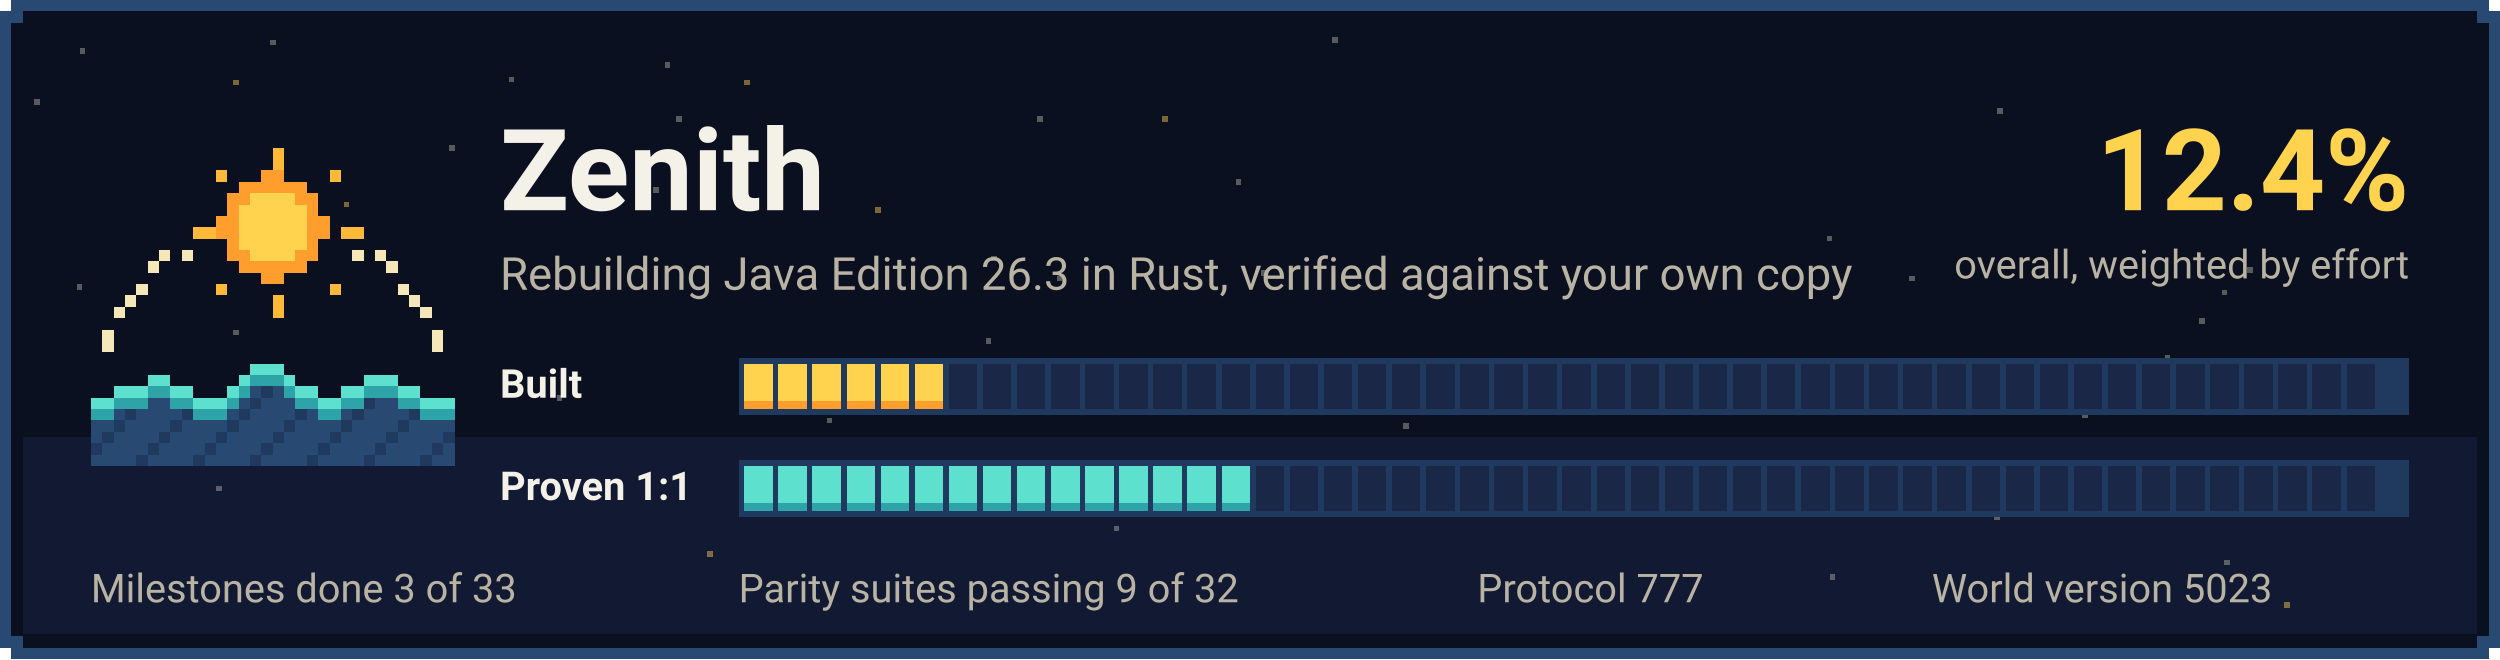
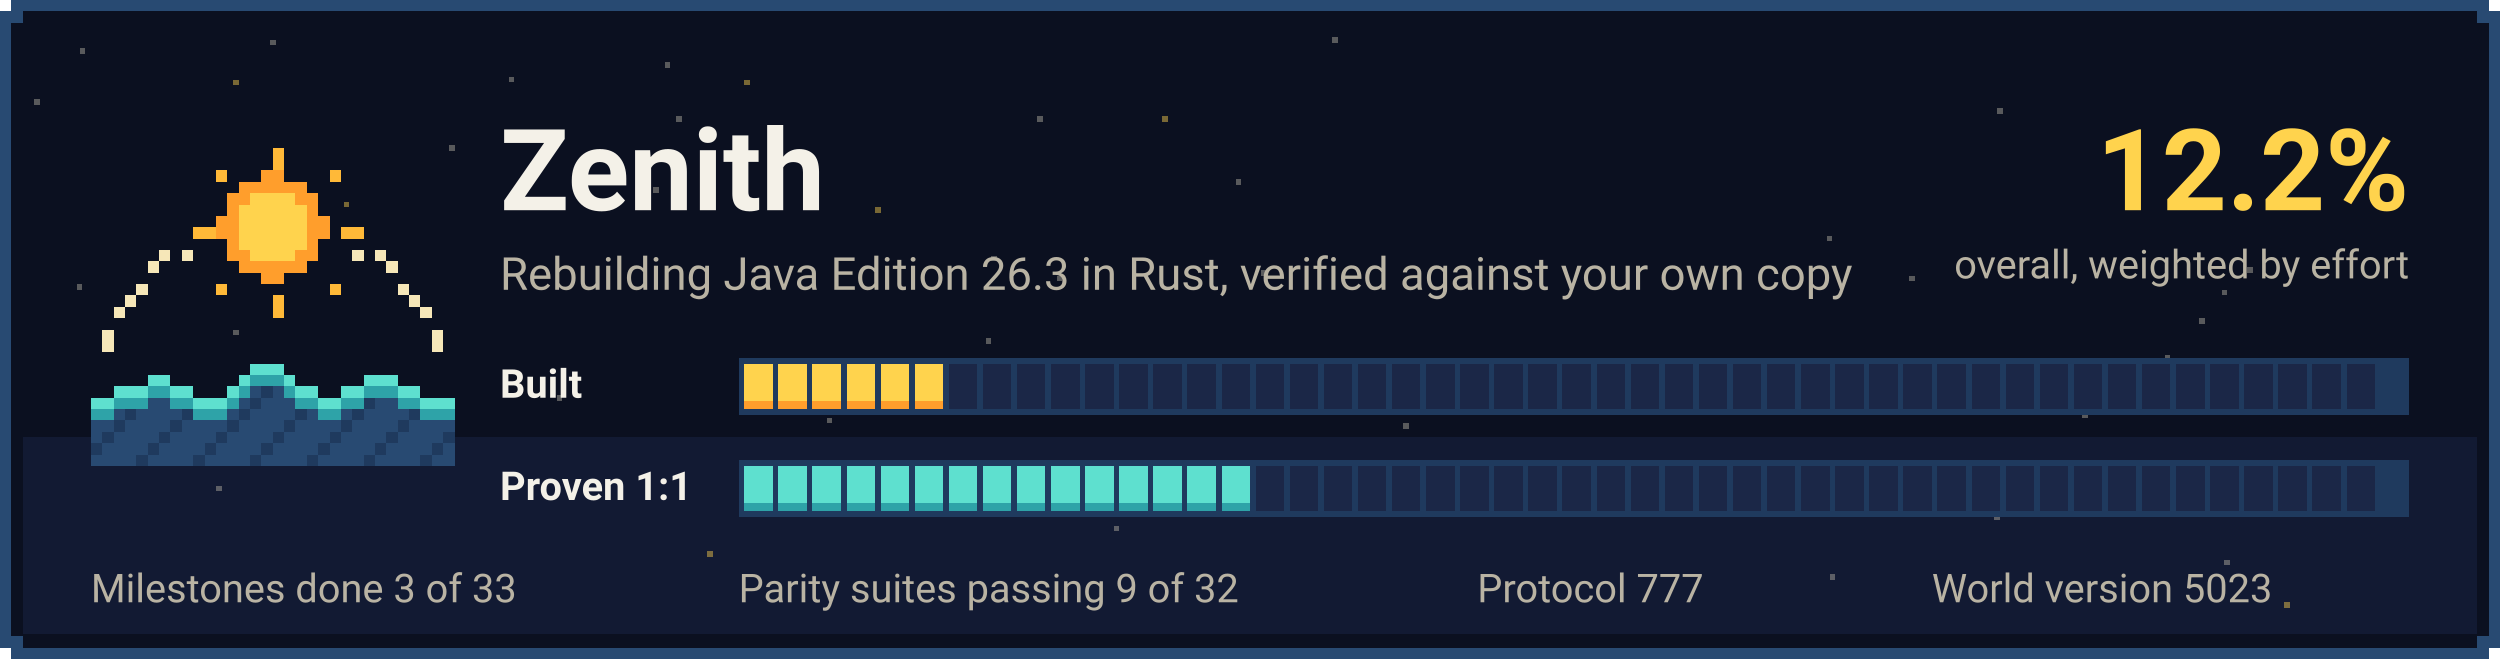
<svg xmlns="http://www.w3.org/2000/svg" width="880" height="232" viewBox="0 0 880 232" shape-rendering="crispEdges">
  <rect x="4" y="0" width="872" height="232" fill="#284A72" />
  <rect x="0" y="4" width="880" height="224" fill="#284A72" />
  <rect x="8" y="4" width="864" height="224" fill="#0B1020" />
  <rect x="4" y="8" width="872" height="216" fill="#0B1020" />
  <rect x="8" y="154" width="864" height="69" fill="#121A33" />
  <rect x="249" y="194" width="2" height="2" fill="#FFD34D" opacity="0.45" />
  <rect x="783" y="197" width="2" height="2" fill="#B9B3A3" opacity="0.45" />
  <rect x="409" y="41" width="2" height="2" fill="#FFD34D" opacity="0.45" />
  <rect x="703" y="38" width="2" height="2" fill="#B9B3A3" opacity="0.45" />
  <rect x="494" y="149" width="2" height="2" fill="#B9B3A3" opacity="0.45" />
  <rect x="702" y="181" width="2" height="2" fill="#B9B3A3" opacity="0.45" />
  <rect x="308" y="73" width="2" height="2" fill="#FFD34D" opacity="0.45" />
  <rect x="121" y="71" width="2" height="2" fill="#FFD34D" opacity="0.45" />
  <rect x="392" y="185" width="2" height="2" fill="#B9B3A3" opacity="0.45" />
  <rect x="435" y="63" width="2" height="2" fill="#B9B3A3" opacity="0.45" />
  <rect x="349" y="90" width="2" height="2" fill="#B9B3A3" opacity="0.45" />
  <rect x="672" y="97" width="2" height="2" fill="#B9B3A3" opacity="0.45" />
  <rect x="95" y="14" width="2" height="2" fill="#B9B3A3" opacity="0.45" />
  <rect x="28" y="17" width="2" height="2" fill="#B9B3A3" opacity="0.45" />
  <rect x="179" y="27" width="2" height="2" fill="#B9B3A3" opacity="0.45" />
  <rect x="12" y="35" width="2" height="2" fill="#B9B3A3" opacity="0.45" />
  <rect x="27" y="100" width="2" height="2" fill="#B9B3A3" opacity="0.45" />
  <rect x="82" y="28" width="2" height="2" fill="#FFD34D" opacity="0.45" />
  <rect x="597" y="126" width="2" height="2" fill="#B9B3A3" opacity="0.45" />
  <rect x="444" y="95" width="2" height="2" fill="#B9B3A3" opacity="0.45" />
  <rect x="76" y="171" width="2" height="2" fill="#B9B3A3" opacity="0.45" />
  <rect x="774" y="112" width="2" height="2" fill="#B9B3A3" opacity="0.45" />
  <rect x="733" y="145" width="2" height="2" fill="#B9B3A3" opacity="0.45" />
  <rect x="82" y="116" width="2" height="2" fill="#B9B3A3" opacity="0.45" />
  <rect x="643" y="83" width="2" height="2" fill="#B9B3A3" opacity="0.45" />
  <rect x="334" y="126" width="2" height="2" fill="#B9B3A3" opacity="0.45" />
  <rect x="234" y="22" width="2" height="2" fill="#B9B3A3" opacity="0.45" />
  <rect x="605" y="130" width="2" height="2" fill="#B9B3A3" opacity="0.45" />
  <rect x="262" y="28" width="2" height="2" fill="#FFD34D" opacity="0.45" />
  <rect x="804" y="212" width="2" height="2" fill="#FFD34D" opacity="0.45" />
  <rect x="363" y="139" width="2" height="2" fill="#B9B3A3" opacity="0.45" />
  <rect x="365" y="41" width="2" height="2" fill="#B9B3A3" opacity="0.45" />
  <rect x="782" y="102" width="2" height="2" fill="#B9B3A3" opacity="0.45" />
  <rect x="158" y="51" width="2" height="2" fill="#B9B3A3" opacity="0.45" />
  <rect x="466" y="162" width="2" height="2" fill="#B9B3A3" opacity="0.45" />
  <rect x="194" y="72" width="2" height="2" fill="#FFD34D" opacity="0.45" />
  <rect x="467" y="129" width="2" height="2" fill="#B9B3A3" opacity="0.45" />
  <rect x="37" y="156" width="2" height="2" fill="#B9B3A3" opacity="0.45" />
  <rect x="238" y="41" width="2" height="2" fill="#B9B3A3" opacity="0.45" />
  <rect x="372" y="97" width="2" height="2" fill="#B9B3A3" opacity="0.45" />
  <rect x="469" y="13" width="2" height="2" fill="#B9B3A3" opacity="0.45" />
  <rect x="762" y="125" width="2" height="2" fill="#B9B3A3" opacity="0.45" />
  <rect x="230" y="66" width="2" height="2" fill="#B9B3A3" opacity="0.45" />
  <rect x="291" y="147" width="2" height="2" fill="#B9B3A3" opacity="0.45" />
  <rect x="644" y="202" width="2" height="2" fill="#B9B3A3" opacity="0.45" />
  <rect x="347" y="119" width="2" height="2" fill="#B9B3A3" opacity="0.45" />
  <rect x="196" y="139" width="2" height="2" fill="#B9B3A3" opacity="0.45" />
  <rect x="791" y="94" width="2" height="2" fill="#B9B3A3" opacity="0.45" />
  <g transform="translate(32 36) scale(4)">
    <rect x="16" y="4" width="1" height="1" fill="#FFB938" />
    <rect x="16" y="5" width="1" height="1" fill="#FFB938" />
    <rect x="11" y="6" width="1" height="1" fill="#FFB938" />
    <rect x="15" y="6" width="1" height="1" fill="#FF9E2C" />
    <rect x="16" y="6" width="1" height="1" fill="#FF9E2C" />
    <rect x="21" y="6" width="1" height="1" fill="#FFB938" />
    <rect x="13" y="7" width="1" height="1" fill="#FF9E2C" />
    <rect x="14" y="7" width="1" height="1" fill="#FF9E2C" />
    <rect x="15" y="7" width="1" height="1" fill="#FF9E2C" />
    <rect x="16" y="7" width="1" height="1" fill="#FF9E2C" />
    <rect x="17" y="7" width="1" height="1" fill="#FF9E2C" />
    <rect x="18" y="7" width="1" height="1" fill="#FF9E2C" />
    <rect x="12" y="8" width="1" height="1" fill="#FF9E2C" />
    <rect x="13" y="8" width="1" height="1" fill="#FF9E2C" />
    <rect x="14" y="8" width="1" height="1" fill="#FFD34D" />
    <rect x="15" y="8" width="1" height="1" fill="#FFD34D" />
    <rect x="16" y="8" width="1" height="1" fill="#FFD34D" />
    <rect x="17" y="8" width="1" height="1" fill="#FFD34D" />
    <rect x="18" y="8" width="1" height="1" fill="#FF9E2C" />
    <rect x="19" y="8" width="1" height="1" fill="#FF9E2C" />
    <rect x="12" y="9" width="1" height="1" fill="#FF9E2C" />
    <rect x="13" y="9" width="1" height="1" fill="#FFD34D" />
    <rect x="14" y="9" width="1" height="1" fill="#FFD34D" />
    <rect x="15" y="9" width="1" height="1" fill="#FFD34D" />
    <rect x="16" y="9" width="1" height="1" fill="#FFD34D" />
    <rect x="17" y="9" width="1" height="1" fill="#FFD34D" />
    <rect x="18" y="9" width="1" height="1" fill="#FFD34D" />
    <rect x="19" y="9" width="1" height="1" fill="#FF9E2C" />
    <rect x="11" y="10" width="1" height="1" fill="#FF9E2C" />
    <rect x="12" y="10" width="1" height="1" fill="#FF9E2C" />
    <rect x="13" y="10" width="1" height="1" fill="#FFD34D" />
    <rect x="14" y="10" width="1" height="1" fill="#FFD34D" />
    <rect x="15" y="10" width="1" height="1" fill="#FFD34D" />
    <rect x="16" y="10" width="1" height="1" fill="#FFD34D" />
    <rect x="17" y="10" width="1" height="1" fill="#FFD34D" />
    <rect x="18" y="10" width="1" height="1" fill="#FFD34D" />
    <rect x="19" y="10" width="1" height="1" fill="#FF9E2C" />
    <rect x="20" y="10" width="1" height="1" fill="#FF9E2C" />
    <rect x="9" y="11" width="1" height="1" fill="#FFB938" />
    <rect x="10" y="11" width="1" height="1" fill="#FFB938" />
    <rect x="11" y="11" width="1" height="1" fill="#FF9E2C" />
    <rect x="12" y="11" width="1" height="1" fill="#FF9E2C" />
    <rect x="13" y="11" width="1" height="1" fill="#FFD34D" />
    <rect x="14" y="11" width="1" height="1" fill="#FFD34D" />
    <rect x="15" y="11" width="1" height="1" fill="#FFD34D" />
    <rect x="16" y="11" width="1" height="1" fill="#FFD34D" />
    <rect x="17" y="11" width="1" height="1" fill="#FFD34D" />
    <rect x="18" y="11" width="1" height="1" fill="#FFD34D" />
    <rect x="19" y="11" width="1" height="1" fill="#FF9E2C" />
    <rect x="20" y="11" width="1" height="1" fill="#FF9E2C" />
    <rect x="22" y="11" width="1" height="1" fill="#FFB938" />
    <rect x="23" y="11" width="1" height="1" fill="#FFB938" />
    <rect x="12" y="12" width="1" height="1" fill="#FF9E2C" />
    <rect x="13" y="12" width="1" height="1" fill="#FFD34D" />
    <rect x="14" y="12" width="1" height="1" fill="#FFD34D" />
    <rect x="15" y="12" width="1" height="1" fill="#FFD34D" />
    <rect x="16" y="12" width="1" height="1" fill="#FFD34D" />
    <rect x="17" y="12" width="1" height="1" fill="#FFD34D" />
    <rect x="18" y="12" width="1" height="1" fill="#FFD34D" />
    <rect x="19" y="12" width="1" height="1" fill="#FF9E2C" />
    <rect x="6" y="13" width="1" height="1" fill="#F6E7B8" />
    <rect x="8" y="13" width="1" height="1" fill="#F6E7B8" />
    <rect x="12" y="13" width="1" height="1" fill="#FF9E2C" />
    <rect x="13" y="13" width="1" height="1" fill="#FF9E2C" />
    <rect x="14" y="13" width="1" height="1" fill="#FFD34D" />
    <rect x="15" y="13" width="1" height="1" fill="#FFD34D" />
    <rect x="16" y="13" width="1" height="1" fill="#FFD34D" />
    <rect x="17" y="13" width="1" height="1" fill="#FFD34D" />
    <rect x="18" y="13" width="1" height="1" fill="#FF9E2C" />
    <rect x="19" y="13" width="1" height="1" fill="#FF9E2C" />
    <rect x="23" y="13" width="1" height="1" fill="#F6E7B8" />
    <rect x="25" y="13" width="1" height="1" fill="#F6E7B8" />
    <rect x="5" y="14" width="1" height="1" fill="#F6E7B8" />
    <rect x="13" y="14" width="1" height="1" fill="#FF9E2C" />
    <rect x="14" y="14" width="1" height="1" fill="#FF9E2C" />
    <rect x="15" y="14" width="1" height="1" fill="#FF9E2C" />
    <rect x="16" y="14" width="1" height="1" fill="#FF9E2C" />
    <rect x="17" y="14" width="1" height="1" fill="#FF9E2C" />
    <rect x="18" y="14" width="1" height="1" fill="#FF9E2C" />
    <rect x="26" y="14" width="1" height="1" fill="#F6E7B8" />
    <rect x="15" y="15" width="1" height="1" fill="#FF9E2C" />
    <rect x="16" y="15" width="1" height="1" fill="#FF9E2C" />
    <rect x="4" y="16" width="1" height="1" fill="#F6E7B8" />
    <rect x="11" y="16" width="1" height="1" fill="#FFB938" />
    <rect x="21" y="16" width="1" height="1" fill="#FFB938" />
    <rect x="27" y="16" width="1" height="1" fill="#F6E7B8" />
    <rect x="3" y="17" width="1" height="1" fill="#F6E7B8" />
    <rect x="16" y="17" width="1" height="1" fill="#FFB938" />
    <rect x="28" y="17" width="1" height="1" fill="#F6E7B8" />
    <rect x="2" y="18" width="1" height="1" fill="#F6E7B8" />
    <rect x="16" y="18" width="1" height="1" fill="#FFB938" />
    <rect x="29" y="18" width="1" height="1" fill="#F6E7B8" />
    <rect x="1" y="20" width="1" height="1" fill="#F6E7B8" />
    <rect x="30" y="20" width="1" height="1" fill="#F6E7B8" />
    <rect x="1" y="21" width="1" height="1" fill="#F6E7B8" />
    <rect x="30" y="21" width="1" height="1" fill="#F6E7B8" />
    <rect x="14" y="23" width="1" height="1" fill="#5EE0CF" />
    <rect x="15" y="23" width="1" height="1" fill="#5EE0CF" />
    <rect x="16" y="23" width="1" height="1" fill="#5EE0CF" />
    <rect x="5" y="24" width="1" height="1" fill="#5EE0CF" />
    <rect x="6" y="24" width="1" height="1" fill="#5EE0CF" />
    <rect x="13" y="24" width="1" height="1" fill="#5EE0CF" />
    <rect x="14" y="24" width="1" height="1" fill="#2EA3A8" />
    <rect x="15" y="24" width="1" height="1" fill="#2EA3A8" />
    <rect x="16" y="24" width="1" height="1" fill="#2EA3A8" />
    <rect x="17" y="24" width="1" height="1" fill="#5EE0CF" />
    <rect x="24" y="24" width="1" height="1" fill="#5EE0CF" />
    <rect x="25" y="24" width="1" height="1" fill="#5EE0CF" />
    <rect x="26" y="24" width="1" height="1" fill="#5EE0CF" />
    <rect x="2" y="25" width="1" height="1" fill="#5EE0CF" />
    <rect x="3" y="25" width="1" height="1" fill="#5EE0CF" />
    <rect x="4" y="25" width="1" height="1" fill="#5EE0CF" />
    <rect x="5" y="25" width="1" height="1" fill="#2EA3A8" />
    <rect x="6" y="25" width="1" height="1" fill="#2EA3A8" />
    <rect x="7" y="25" width="1" height="1" fill="#5EE0CF" />
    <rect x="8" y="25" width="1" height="1" fill="#5EE0CF" />
    <rect x="12" y="25" width="1" height="1" fill="#5EE0CF" />
    <rect x="13" y="25" width="1" height="1" fill="#2EA3A8" />
    <rect x="14" y="25" width="1" height="1" fill="#284A72" />
    <rect x="15" y="25" width="1" height="1" fill="#1F3A5E" />
    <rect x="16" y="25" width="1" height="1" fill="#284A72" />
    <rect x="17" y="25" width="1" height="1" fill="#2EA3A8" />
    <rect x="18" y="25" width="1" height="1" fill="#5EE0CF" />
    <rect x="19" y="25" width="1" height="1" fill="#5EE0CF" />
    <rect x="22" y="25" width="1" height="1" fill="#5EE0CF" />
    <rect x="23" y="25" width="1" height="1" fill="#5EE0CF" />
    <rect x="24" y="25" width="1" height="1" fill="#2EA3A8" />
    <rect x="25" y="25" width="1" height="1" fill="#2EA3A8" />
    <rect x="26" y="25" width="1" height="1" fill="#2EA3A8" />
    <rect x="27" y="25" width="1" height="1" fill="#5EE0CF" />
    <rect x="28" y="25" width="1" height="1" fill="#5EE0CF" />
    <rect x="0" y="26" width="1" height="1" fill="#5EE0CF" />
    <rect x="1" y="26" width="1" height="1" fill="#5EE0CF" />
    <rect x="2" y="26" width="1" height="1" fill="#2EA3A8" />
    <rect x="3" y="26" width="1" height="1" fill="#2EA3A8" />
    <rect x="4" y="26" width="1" height="1" fill="#2EA3A8" />
    <rect x="5" y="26" width="1" height="1" fill="#284A72" />
    <rect x="6" y="26" width="1" height="1" fill="#284A72" />
    <rect x="7" y="26" width="1" height="1" fill="#2EA3A8" />
    <rect x="8" y="26" width="1" height="1" fill="#2EA3A8" />
    <rect x="9" y="26" width="1" height="1" fill="#5EE0CF" />
    <rect x="10" y="26" width="1" height="1" fill="#5EE0CF" />
    <rect x="11" y="26" width="1" height="1" fill="#5EE0CF" />
    <rect x="12" y="26" width="1" height="1" fill="#2EA3A8" />
    <rect x="13" y="26" width="1" height="1" fill="#284A72" />
    <rect x="14" y="26" width="1" height="1" fill="#1F3A5E" />
    <rect x="15" y="26" width="1" height="1" fill="#284A72" />
    <rect x="16" y="26" width="1" height="1" fill="#284A72" />
    <rect x="17" y="26" width="1" height="1" fill="#284A72" />
    <rect x="18" y="26" width="1" height="1" fill="#2EA3A8" />
    <rect x="19" y="26" width="1" height="1" fill="#2EA3A8" />
    <rect x="20" y="26" width="1" height="1" fill="#5EE0CF" />
    <rect x="21" y="26" width="1" height="1" fill="#5EE0CF" />
    <rect x="22" y="26" width="1" height="1" fill="#2EA3A8" />
    <rect x="23" y="26" width="1" height="1" fill="#2EA3A8" />
    <rect x="24" y="26" width="1" height="1" fill="#1F3A5E" />
    <rect x="25" y="26" width="1" height="1" fill="#284A72" />
    <rect x="26" y="26" width="1" height="1" fill="#284A72" />
    <rect x="27" y="26" width="1" height="1" fill="#2EA3A8" />
    <rect x="28" y="26" width="1" height="1" fill="#2EA3A8" />
    <rect x="29" y="26" width="1" height="1" fill="#5EE0CF" />
    <rect x="30" y="26" width="1" height="1" fill="#5EE0CF" />
    <rect x="31" y="26" width="1" height="1" fill="#5EE0CF" />
    <rect x="0" y="27" width="1" height="1" fill="#2EA3A8" />
    <rect x="1" y="27" width="1" height="1" fill="#2EA3A8" />
    <rect x="2" y="27" width="1" height="1" fill="#284A72" />
    <rect x="3" y="27" width="1" height="1" fill="#1F3A5E" />
    <rect x="4" y="27" width="1" height="1" fill="#284A72" />
    <rect x="5" y="27" width="1" height="1" fill="#284A72" />
    <rect x="6" y="27" width="1" height="1" fill="#284A72" />
    <rect x="7" y="27" width="1" height="1" fill="#284A72" />
    <rect x="8" y="27" width="1" height="1" fill="#1F3A5E" />
    <rect x="9" y="27" width="1" height="1" fill="#2EA3A8" />
    <rect x="10" y="27" width="1" height="1" fill="#2EA3A8" />
    <rect x="11" y="27" width="1" height="1" fill="#2EA3A8" />
    <rect x="12" y="27" width="1" height="1" fill="#284A72" />
    <rect x="13" y="27" width="1" height="1" fill="#1F3A5E" />
    <rect x="14" y="27" width="1" height="1" fill="#284A72" />
    <rect x="15" y="27" width="1" height="1" fill="#284A72" />
    <rect x="16" y="27" width="1" height="1" fill="#284A72" />
    <rect x="17" y="27" width="1" height="1" fill="#284A72" />
    <rect x="18" y="27" width="1" height="1" fill="#1F3A5E" />
    <rect x="19" y="27" width="1" height="1" fill="#284A72" />
    <rect x="20" y="27" width="1" height="1" fill="#2EA3A8" />
    <rect x="21" y="27" width="1" height="1" fill="#2EA3A8" />
    <rect x="22" y="27" width="1" height="1" fill="#284A72" />
    <rect x="23" y="27" width="1" height="1" fill="#1F3A5E" />
    <rect x="24" y="27" width="1" height="1" fill="#284A72" />
    <rect x="25" y="27" width="1" height="1" fill="#284A72" />
    <rect x="26" y="27" width="1" height="1" fill="#284A72" />
    <rect x="27" y="27" width="1" height="1" fill="#284A72" />
    <rect x="28" y="27" width="1" height="1" fill="#1F3A5E" />
    <rect x="29" y="27" width="1" height="1" fill="#2EA3A8" />
    <rect x="30" y="27" width="1" height="1" fill="#2EA3A8" />
    <rect x="31" y="27" width="1" height="1" fill="#2EA3A8" />
    <rect x="0" y="28" width="1" height="1" fill="#284A72" />
    <rect x="1" y="28" width="1" height="1" fill="#284A72" />
    <rect x="2" y="28" width="1" height="1" fill="#1F3A5E" />
    <rect x="3" y="28" width="1" height="1" fill="#284A72" />
    <rect x="4" y="28" width="1" height="1" fill="#284A72" />
    <rect x="5" y="28" width="1" height="1" fill="#284A72" />
    <rect x="6" y="28" width="1" height="1" fill="#284A72" />
    <rect x="7" y="28" width="1" height="1" fill="#1F3A5E" />
    <rect x="8" y="28" width="1" height="1" fill="#284A72" />
    <rect x="9" y="28" width="1" height="1" fill="#284A72" />
    <rect x="10" y="28" width="1" height="1" fill="#284A72" />
    <rect x="11" y="28" width="1" height="1" fill="#284A72" />
    <rect x="12" y="28" width="1" height="1" fill="#1F3A5E" />
    <rect x="13" y="28" width="1" height="1" fill="#284A72" />
    <rect x="14" y="28" width="1" height="1" fill="#284A72" />
    <rect x="15" y="28" width="1" height="1" fill="#284A72" />
    <rect x="16" y="28" width="1" height="1" fill="#284A72" />
    <rect x="17" y="28" width="1" height="1" fill="#1F3A5E" />
    <rect x="18" y="28" width="1" height="1" fill="#284A72" />
    <rect x="19" y="28" width="1" height="1" fill="#284A72" />
    <rect x="20" y="28" width="1" height="1" fill="#284A72" />
    <rect x="21" y="28" width="1" height="1" fill="#284A72" />
    <rect x="22" y="28" width="1" height="1" fill="#1F3A5E" />
    <rect x="23" y="28" width="1" height="1" fill="#284A72" />
    <rect x="24" y="28" width="1" height="1" fill="#284A72" />
    <rect x="25" y="28" width="1" height="1" fill="#284A72" />
    <rect x="26" y="28" width="1" height="1" fill="#284A72" />
    <rect x="27" y="28" width="1" height="1" fill="#1F3A5E" />
    <rect x="28" y="28" width="1" height="1" fill="#284A72" />
    <rect x="29" y="28" width="1" height="1" fill="#284A72" />
    <rect x="30" y="28" width="1" height="1" fill="#284A72" />
    <rect x="31" y="28" width="1" height="1" fill="#284A72" />
    <rect x="0" y="29" width="1" height="1" fill="#284A72" />
    <rect x="1" y="29" width="1" height="1" fill="#1F3A5E" />
    <rect x="2" y="29" width="1" height="1" fill="#284A72" />
    <rect x="3" y="29" width="1" height="1" fill="#284A72" />
    <rect x="4" y="29" width="1" height="1" fill="#284A72" />
    <rect x="5" y="29" width="1" height="1" fill="#284A72" />
    <rect x="6" y="29" width="1" height="1" fill="#1F3A5E" />
    <rect x="7" y="29" width="1" height="1" fill="#284A72" />
    <rect x="8" y="29" width="1" height="1" fill="#284A72" />
    <rect x="9" y="29" width="1" height="1" fill="#284A72" />
    <rect x="10" y="29" width="1" height="1" fill="#284A72" />
    <rect x="11" y="29" width="1" height="1" fill="#1F3A5E" />
    <rect x="12" y="29" width="1" height="1" fill="#284A72" />
    <rect x="13" y="29" width="1" height="1" fill="#284A72" />
    <rect x="14" y="29" width="1" height="1" fill="#284A72" />
    <rect x="15" y="29" width="1" height="1" fill="#284A72" />
    <rect x="16" y="29" width="1" height="1" fill="#1F3A5E" />
    <rect x="17" y="29" width="1" height="1" fill="#284A72" />
    <rect x="18" y="29" width="1" height="1" fill="#284A72" />
    <rect x="19" y="29" width="1" height="1" fill="#284A72" />
    <rect x="20" y="29" width="1" height="1" fill="#284A72" />
    <rect x="21" y="29" width="1" height="1" fill="#1F3A5E" />
    <rect x="22" y="29" width="1" height="1" fill="#284A72" />
    <rect x="23" y="29" width="1" height="1" fill="#284A72" />
    <rect x="24" y="29" width="1" height="1" fill="#284A72" />
    <rect x="25" y="29" width="1" height="1" fill="#284A72" />
    <rect x="26" y="29" width="1" height="1" fill="#1F3A5E" />
    <rect x="27" y="29" width="1" height="1" fill="#284A72" />
    <rect x="28" y="29" width="1" height="1" fill="#284A72" />
    <rect x="29" y="29" width="1" height="1" fill="#284A72" />
    <rect x="30" y="29" width="1" height="1" fill="#284A72" />
    <rect x="31" y="29" width="1" height="1" fill="#1F3A5E" />
    <rect x="0" y="30" width="1" height="1" fill="#1F3A5E" />
    <rect x="1" y="30" width="1" height="1" fill="#284A72" />
    <rect x="2" y="30" width="1" height="1" fill="#284A72" />
    <rect x="3" y="30" width="1" height="1" fill="#284A72" />
    <rect x="4" y="30" width="1" height="1" fill="#284A72" />
    <rect x="5" y="30" width="1" height="1" fill="#1F3A5E" />
    <rect x="6" y="30" width="1" height="1" fill="#284A72" />
    <rect x="7" y="30" width="1" height="1" fill="#284A72" />
    <rect x="8" y="30" width="1" height="1" fill="#284A72" />
    <rect x="9" y="30" width="1" height="1" fill="#284A72" />
    <rect x="10" y="30" width="1" height="1" fill="#1F3A5E" />
    <rect x="11" y="30" width="1" height="1" fill="#284A72" />
    <rect x="12" y="30" width="1" height="1" fill="#284A72" />
    <rect x="13" y="30" width="1" height="1" fill="#284A72" />
    <rect x="14" y="30" width="1" height="1" fill="#284A72" />
    <rect x="15" y="30" width="1" height="1" fill="#1F3A5E" />
    <rect x="16" y="30" width="1" height="1" fill="#284A72" />
    <rect x="17" y="30" width="1" height="1" fill="#284A72" />
    <rect x="18" y="30" width="1" height="1" fill="#284A72" />
    <rect x="19" y="30" width="1" height="1" fill="#284A72" />
    <rect x="20" y="30" width="1" height="1" fill="#1F3A5E" />
    <rect x="21" y="30" width="1" height="1" fill="#284A72" />
    <rect x="22" y="30" width="1" height="1" fill="#284A72" />
    <rect x="23" y="30" width="1" height="1" fill="#284A72" />
    <rect x="24" y="30" width="1" height="1" fill="#284A72" />
    <rect x="25" y="30" width="1" height="1" fill="#1F3A5E" />
    <rect x="26" y="30" width="1" height="1" fill="#284A72" />
    <rect x="27" y="30" width="1" height="1" fill="#284A72" />
    <rect x="28" y="30" width="1" height="1" fill="#284A72" />
    <rect x="29" y="30" width="1" height="1" fill="#284A72" />
    <rect x="30" y="30" width="1" height="1" fill="#1F3A5E" />
    <rect x="31" y="30" width="1" height="1" fill="#284A72" />
    <rect x="0" y="31" width="1" height="1" fill="#284A72" />
    <rect x="1" y="31" width="1" height="1" fill="#284A72" />
    <rect x="2" y="31" width="1" height="1" fill="#284A72" />
    <rect x="3" y="31" width="1" height="1" fill="#284A72" />
    <rect x="4" y="31" width="1" height="1" fill="#1F3A5E" />
    <rect x="5" y="31" width="1" height="1" fill="#284A72" />
    <rect x="6" y="31" width="1" height="1" fill="#284A72" />
    <rect x="7" y="31" width="1" height="1" fill="#284A72" />
    <rect x="8" y="31" width="1" height="1" fill="#284A72" />
    <rect x="9" y="31" width="1" height="1" fill="#1F3A5E" />
    <rect x="10" y="31" width="1" height="1" fill="#284A72" />
    <rect x="11" y="31" width="1" height="1" fill="#284A72" />
    <rect x="12" y="31" width="1" height="1" fill="#284A72" />
    <rect x="13" y="31" width="1" height="1" fill="#284A72" />
    <rect x="14" y="31" width="1" height="1" fill="#1F3A5E" />
    <rect x="15" y="31" width="1" height="1" fill="#284A72" />
    <rect x="16" y="31" width="1" height="1" fill="#284A72" />
    <rect x="17" y="31" width="1" height="1" fill="#284A72" />
    <rect x="18" y="31" width="1" height="1" fill="#284A72" />
    <rect x="19" y="31" width="1" height="1" fill="#1F3A5E" />
    <rect x="20" y="31" width="1" height="1" fill="#284A72" />
    <rect x="21" y="31" width="1" height="1" fill="#284A72" />
    <rect x="22" y="31" width="1" height="1" fill="#284A72" />
    <rect x="23" y="31" width="1" height="1" fill="#284A72" />
    <rect x="24" y="31" width="1" height="1" fill="#1F3A5E" />
    <rect x="25" y="31" width="1" height="1" fill="#284A72" />
    <rect x="26" y="31" width="1" height="1" fill="#284A72" />
    <rect x="27" y="31" width="1" height="1" fill="#284A72" />
    <rect x="28" y="31" width="1" height="1" fill="#284A72" />
    <rect x="29" y="31" width="1" height="1" fill="#1F3A5E" />
    <rect x="30" y="31" width="1" height="1" fill="#284A72" />
    <rect x="31" y="31" width="1" height="1" fill="#284A72" />
  </g>
  <text x="176" y="74" font-family="'Pixelify Sans', ui-sans-serif, system-ui, -apple-system, 'Segoe UI', Roboto, sans-serif" font-size="40" font-weight="700" fill="#F4F1E8" text-anchor="start">Zenith</text>
  <text x="176" y="102" font-family="'Pixelify Sans', ui-sans-serif, system-ui, -apple-system, 'Segoe UI', Roboto, sans-serif" font-size="16" font-weight="400" fill="#B9B3A3" text-anchor="start">Rebuilding Java Edition 26.3 in Rust, verified against your own copy</text>
-   <text x="848" y="74" font-family="'Pixelify Sans', ui-sans-serif, system-ui, -apple-system, 'Segoe UI', Roboto, sans-serif" font-size="40" font-weight="700" fill="#FFD34D" text-anchor="end">12.4%</text>
+   <text x="848" y="74" font-family="'Pixelify Sans', ui-sans-serif, system-ui, -apple-system, 'Segoe UI', Roboto, sans-serif" font-size="40" font-weight="700" fill="#FFD34D" text-anchor="end">12.2%</text>
  <text x="848" y="98" font-family="'Pixelify Sans', ui-sans-serif, system-ui, -apple-system, 'Segoe UI', Roboto, sans-serif" font-size="14" font-weight="400" fill="#B9B3A3" text-anchor="end">overall, weighted by effort</text>
  <text x="176" y="140" font-family="'Pixelify Sans', ui-sans-serif, system-ui, -apple-system, 'Segoe UI', Roboto, sans-serif" font-size="14" font-weight="600" fill="#F4F1E8" text-anchor="start">Built</text>
  <rect x="260" y="126" width="588" height="20" fill="#1F3A5E" />
  <rect x="262" y="128" width="10" height="16" fill="#FFD34D" />
  <rect x="262" y="141" width="10" height="3" fill="#FF9E2C" />
  <rect x="274" y="128" width="10" height="16" fill="#FFD34D" />
  <rect x="274" y="141" width="10" height="3" fill="#FF9E2C" />
  <rect x="286" y="128" width="10" height="16" fill="#FFD34D" />
  <rect x="286" y="141" width="10" height="3" fill="#FF9E2C" />
  <rect x="298" y="128" width="10" height="16" fill="#FFD34D" />
  <rect x="298" y="141" width="10" height="3" fill="#FF9E2C" />
  <rect x="310" y="128" width="10" height="16" fill="#FFD34D" />
  <rect x="310" y="141" width="10" height="3" fill="#FF9E2C" />
  <rect x="322" y="128" width="10" height="16" fill="#FFD34D" />
  <rect x="322" y="141" width="10" height="3" fill="#FF9E2C" />
  <rect x="334" y="128" width="10" height="16" fill="#1B2747" />
  <rect x="346" y="128" width="10" height="16" fill="#1B2747" />
  <rect x="358" y="128" width="10" height="16" fill="#1B2747" />
  <rect x="370" y="128" width="10" height="16" fill="#1B2747" />
  <rect x="382" y="128" width="10" height="16" fill="#1B2747" />
  <rect x="394" y="128" width="10" height="16" fill="#1B2747" />
  <rect x="406" y="128" width="10" height="16" fill="#1B2747" />
  <rect x="418" y="128" width="10" height="16" fill="#1B2747" />
  <rect x="430" y="128" width="10" height="16" fill="#1B2747" />
  <rect x="442" y="128" width="10" height="16" fill="#1B2747" />
  <rect x="454" y="128" width="10" height="16" fill="#1B2747" />
  <rect x="466" y="128" width="10" height="16" fill="#1B2747" />
  <rect x="478" y="128" width="10" height="16" fill="#1B2747" />
  <rect x="490" y="128" width="10" height="16" fill="#1B2747" />
  <rect x="502" y="128" width="10" height="16" fill="#1B2747" />
  <rect x="514" y="128" width="10" height="16" fill="#1B2747" />
  <rect x="526" y="128" width="10" height="16" fill="#1B2747" />
  <rect x="538" y="128" width="10" height="16" fill="#1B2747" />
  <rect x="550" y="128" width="10" height="16" fill="#1B2747" />
  <rect x="562" y="128" width="10" height="16" fill="#1B2747" />
  <rect x="574" y="128" width="10" height="16" fill="#1B2747" />
  <rect x="586" y="128" width="10" height="16" fill="#1B2747" />
  <rect x="598" y="128" width="10" height="16" fill="#1B2747" />
  <rect x="610" y="128" width="10" height="16" fill="#1B2747" />
  <rect x="622" y="128" width="10" height="16" fill="#1B2747" />
  <rect x="634" y="128" width="10" height="16" fill="#1B2747" />
  <rect x="646" y="128" width="10" height="16" fill="#1B2747" />
  <rect x="658" y="128" width="10" height="16" fill="#1B2747" />
  <rect x="670" y="128" width="10" height="16" fill="#1B2747" />
  <rect x="682" y="128" width="10" height="16" fill="#1B2747" />
  <rect x="694" y="128" width="10" height="16" fill="#1B2747" />
  <rect x="706" y="128" width="10" height="16" fill="#1B2747" />
  <rect x="718" y="128" width="10" height="16" fill="#1B2747" />
  <rect x="730" y="128" width="10" height="16" fill="#1B2747" />
  <rect x="742" y="128" width="10" height="16" fill="#1B2747" />
  <rect x="754" y="128" width="10" height="16" fill="#1B2747" />
  <rect x="766" y="128" width="10" height="16" fill="#1B2747" />
  <rect x="778" y="128" width="10" height="16" fill="#1B2747" />
  <rect x="790" y="128" width="10" height="16" fill="#1B2747" />
  <rect x="802" y="128" width="10" height="16" fill="#1B2747" />
  <rect x="814" y="128" width="10" height="16" fill="#1B2747" />
  <rect x="826" y="128" width="10" height="16" fill="#1B2747" />
  <text x="176" y="176" font-family="'Pixelify Sans', ui-sans-serif, system-ui, -apple-system, 'Segoe UI', Roboto, sans-serif" font-size="14" font-weight="600" fill="#F4F1E8" text-anchor="start">Proven 1:1</text>
  <rect x="260" y="162" width="588" height="20" fill="#1F3A5E" />
  <rect x="262" y="164" width="10" height="16" fill="#5EE0CF" />
  <rect x="262" y="177" width="10" height="3" fill="#2EA3A8" />
  <rect x="274" y="164" width="10" height="16" fill="#5EE0CF" />
  <rect x="274" y="177" width="10" height="3" fill="#2EA3A8" />
  <rect x="286" y="164" width="10" height="16" fill="#5EE0CF" />
  <rect x="286" y="177" width="10" height="3" fill="#2EA3A8" />
  <rect x="298" y="164" width="10" height="16" fill="#5EE0CF" />
  <rect x="298" y="177" width="10" height="3" fill="#2EA3A8" />
  <rect x="310" y="164" width="10" height="16" fill="#5EE0CF" />
  <rect x="310" y="177" width="10" height="3" fill="#2EA3A8" />
  <rect x="322" y="164" width="10" height="16" fill="#5EE0CF" />
  <rect x="322" y="177" width="10" height="3" fill="#2EA3A8" />
  <rect x="334" y="164" width="10" height="16" fill="#5EE0CF" />
  <rect x="334" y="177" width="10" height="3" fill="#2EA3A8" />
  <rect x="346" y="164" width="10" height="16" fill="#5EE0CF" />
  <rect x="346" y="177" width="10" height="3" fill="#2EA3A8" />
  <rect x="358" y="164" width="10" height="16" fill="#5EE0CF" />
  <rect x="358" y="177" width="10" height="3" fill="#2EA3A8" />
  <rect x="370" y="164" width="10" height="16" fill="#5EE0CF" />
  <rect x="370" y="177" width="10" height="3" fill="#2EA3A8" />
  <rect x="382" y="164" width="10" height="16" fill="#5EE0CF" />
  <rect x="382" y="177" width="10" height="3" fill="#2EA3A8" />
  <rect x="394" y="164" width="10" height="16" fill="#5EE0CF" />
  <rect x="394" y="177" width="10" height="3" fill="#2EA3A8" />
  <rect x="406" y="164" width="10" height="16" fill="#5EE0CF" />
  <rect x="406" y="177" width="10" height="3" fill="#2EA3A8" />
  <rect x="418" y="164" width="10" height="16" fill="#5EE0CF" />
  <rect x="418" y="177" width="10" height="3" fill="#2EA3A8" />
  <rect x="430" y="164" width="10" height="16" fill="#5EE0CF" />
  <rect x="430" y="177" width="10" height="3" fill="#2EA3A8" />
  <rect x="442" y="164" width="10" height="16" fill="#1B2747" />
  <rect x="454" y="164" width="10" height="16" fill="#1B2747" />
  <rect x="466" y="164" width="10" height="16" fill="#1B2747" />
  <rect x="478" y="164" width="10" height="16" fill="#1B2747" />
  <rect x="490" y="164" width="10" height="16" fill="#1B2747" />
  <rect x="502" y="164" width="10" height="16" fill="#1B2747" />
  <rect x="514" y="164" width="10" height="16" fill="#1B2747" />
  <rect x="526" y="164" width="10" height="16" fill="#1B2747" />
  <rect x="538" y="164" width="10" height="16" fill="#1B2747" />
  <rect x="550" y="164" width="10" height="16" fill="#1B2747" />
  <rect x="562" y="164" width="10" height="16" fill="#1B2747" />
  <rect x="574" y="164" width="10" height="16" fill="#1B2747" />
  <rect x="586" y="164" width="10" height="16" fill="#1B2747" />
  <rect x="598" y="164" width="10" height="16" fill="#1B2747" />
  <rect x="610" y="164" width="10" height="16" fill="#1B2747" />
  <rect x="622" y="164" width="10" height="16" fill="#1B2747" />
  <rect x="634" y="164" width="10" height="16" fill="#1B2747" />
  <rect x="646" y="164" width="10" height="16" fill="#1B2747" />
  <rect x="658" y="164" width="10" height="16" fill="#1B2747" />
  <rect x="670" y="164" width="10" height="16" fill="#1B2747" />
  <rect x="682" y="164" width="10" height="16" fill="#1B2747" />
  <rect x="694" y="164" width="10" height="16" fill="#1B2747" />
  <rect x="706" y="164" width="10" height="16" fill="#1B2747" />
  <rect x="718" y="164" width="10" height="16" fill="#1B2747" />
  <rect x="730" y="164" width="10" height="16" fill="#1B2747" />
  <rect x="742" y="164" width="10" height="16" fill="#1B2747" />
  <rect x="754" y="164" width="10" height="16" fill="#1B2747" />
  <rect x="766" y="164" width="10" height="16" fill="#1B2747" />
  <rect x="778" y="164" width="10" height="16" fill="#1B2747" />
  <rect x="790" y="164" width="10" height="16" fill="#1B2747" />
  <rect x="802" y="164" width="10" height="16" fill="#1B2747" />
  <rect x="814" y="164" width="10" height="16" fill="#1B2747" />
  <rect x="826" y="164" width="10" height="16" fill="#1B2747" />
  <text x="32" y="212" font-family="'Pixelify Sans', ui-sans-serif, system-ui, -apple-system, 'Segoe UI', Roboto, sans-serif" font-size="14" font-weight="400" fill="#B9B3A3" text-anchor="start">Milestones done 3 of 33</text>
  <text x="260" y="212" font-family="'Pixelify Sans', ui-sans-serif, system-ui, -apple-system, 'Segoe UI', Roboto, sans-serif" font-size="14" font-weight="400" fill="#B9B3A3" text-anchor="start">Parity suites passing 9 of 32</text>
  <text x="520" y="212" font-family="'Pixelify Sans', ui-sans-serif, system-ui, -apple-system, 'Segoe UI', Roboto, sans-serif" font-size="14" font-weight="400" fill="#B9B3A3" text-anchor="start">Protocol 777</text>
  <text x="680" y="212" font-family="'Pixelify Sans', ui-sans-serif, system-ui, -apple-system, 'Segoe UI', Roboto, sans-serif" font-size="14" font-weight="400" fill="#B9B3A3" text-anchor="start">World version 5023</text>
</svg>
